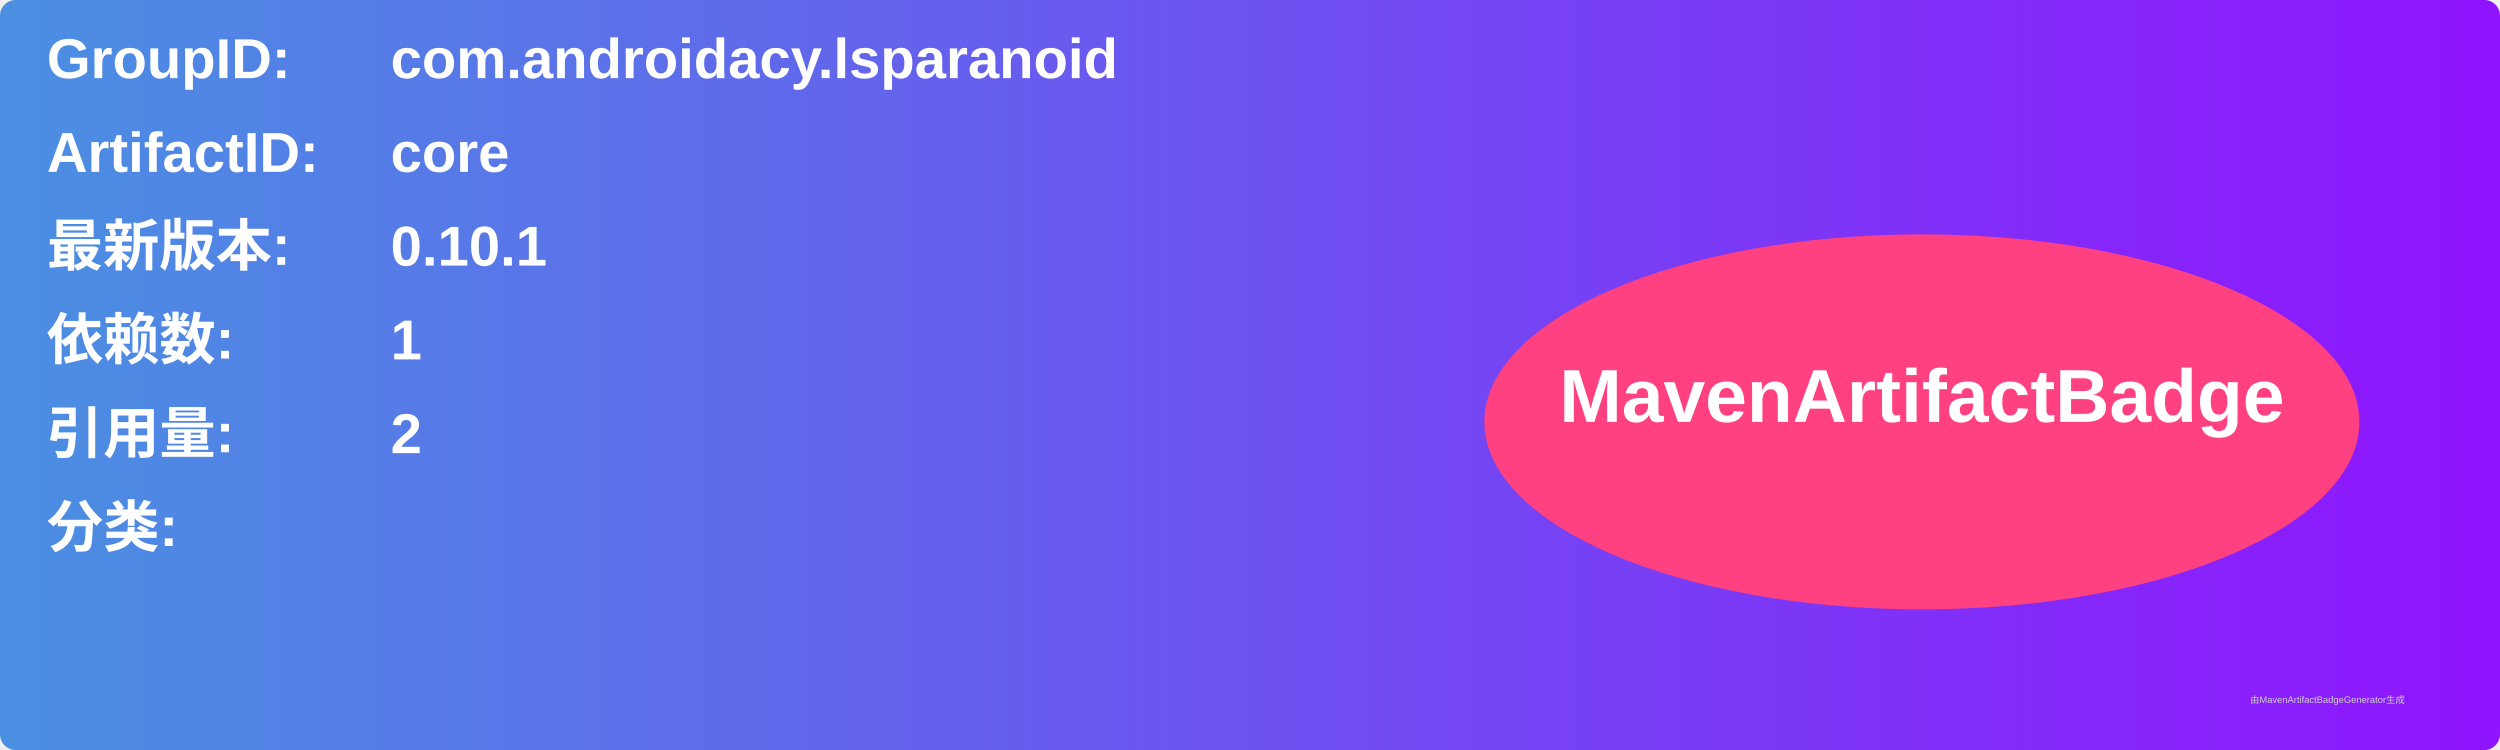
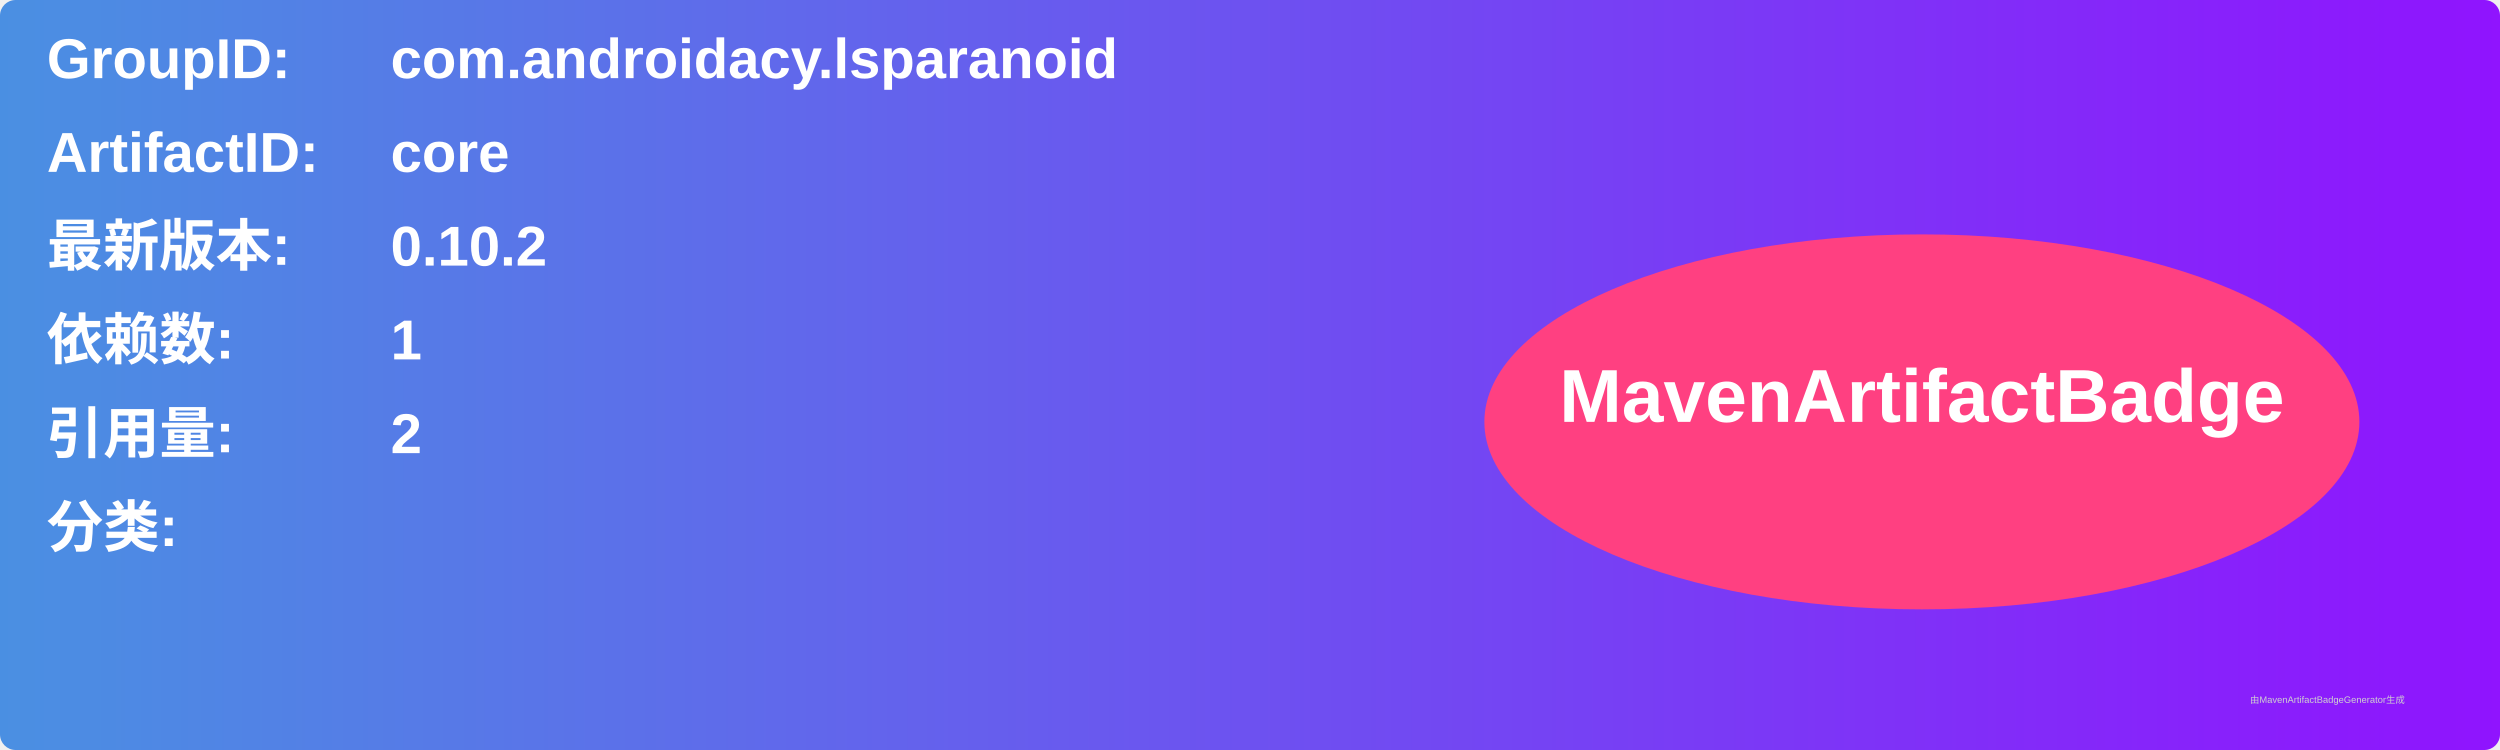
<svg xmlns="http://www.w3.org/2000/svg" width="800" height="240" viewBox="0 0 800 240">
  <linearGradient id="grad" x1="0%" y1="0%" x2="100%" y2="0%">
    <stop offset="0%" stop-color="#4a90e2" />
    <stop offset="100%" stop-color="#9013fe" />
  </linearGradient>
  <rect width="100%" height="100%" rx="5" ry="5" fill="url(#grad)" />
  <g transform="translate(15, 15)">
    <text x="0" y="10" font-family="Arial" font-size="18" fill="white" font-weight="bold" width="260">GroupID:</text>
    <text x="110" y="10" font-family="Arial" font-size="18" fill="white" font-weight="bold" width="460">com.androidacy.lsparanoid</text>
    <text x="0" y="40" font-family="Arial" font-size="18" fill="white" font-weight="bold" width="260">ArtifactID:</text>
    <text x="110" y="40" font-family="Arial" font-size="18" fill="white" font-weight="bold" width="460">core</text>
    <text x="0" y="70" font-family="Arial" font-size="18" fill="white" font-weight="bold">最新版本:</text>
    <text x="110" y="70" font-family="Arial" font-size="18" fill="white" font-weight="bold">
-       <tspan font-weight="bold">0.10.1</tspan>
+       <tspan font-weight="bold">0.10.2</tspan>
    </text>
    <text x="0" y="100" font-family="Arial" font-size="18" fill="white" font-weight="bold">依赖数: </text>
    <text x="110" y="100" font-family="Arial" font-size="18" fill="white">
      <tspan font-weight="bold">1</tspan>
    </text>
    <text x="0" y="130" font-family="Arial" font-size="18" fill="white" font-weight="bold">引用量: </text>
    <text x="110" y="130" font-family="Arial" font-size="18" fill="white">
      <tspan font-weight="bold">2</tspan>
    </text>
    <text x="0" y="160" font-family="Arial" font-size="18" fill="white" font-weight="bold">分类:</text>
    <text x="10" y="190" font-family="Arial" font-size="10" fill="white">
      <tspan font-weight="bold" />
    </text>
    <ellipse cx="600" cy="120" rx="140" ry="60" fill="#ff4081" />
    <text x="600" y="120" text-anchor="middle" font-family="Arial" font-size="24" fill="white" font-weight="bold">MavenArtifactBadge</text>
  </g>
  <text x="720" y="225" font-family="Arial" font-size="3" fill="#d0d0d0">由MavenArtifactBadgeGenerator生成</text>
</svg>
